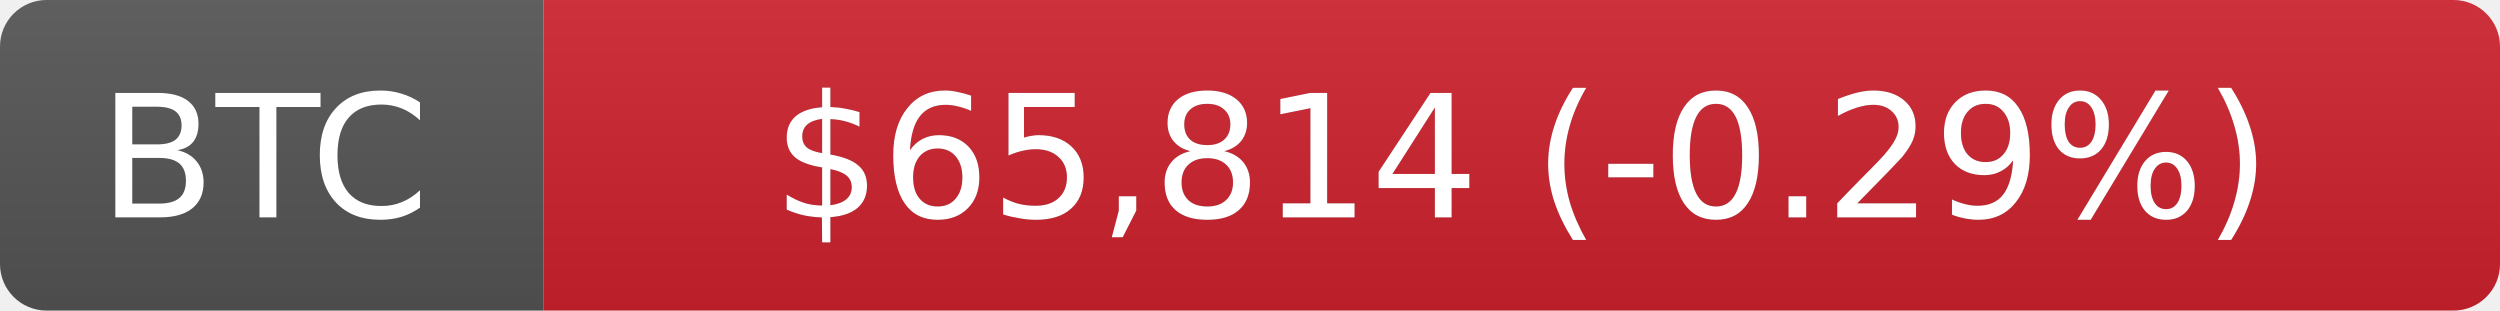
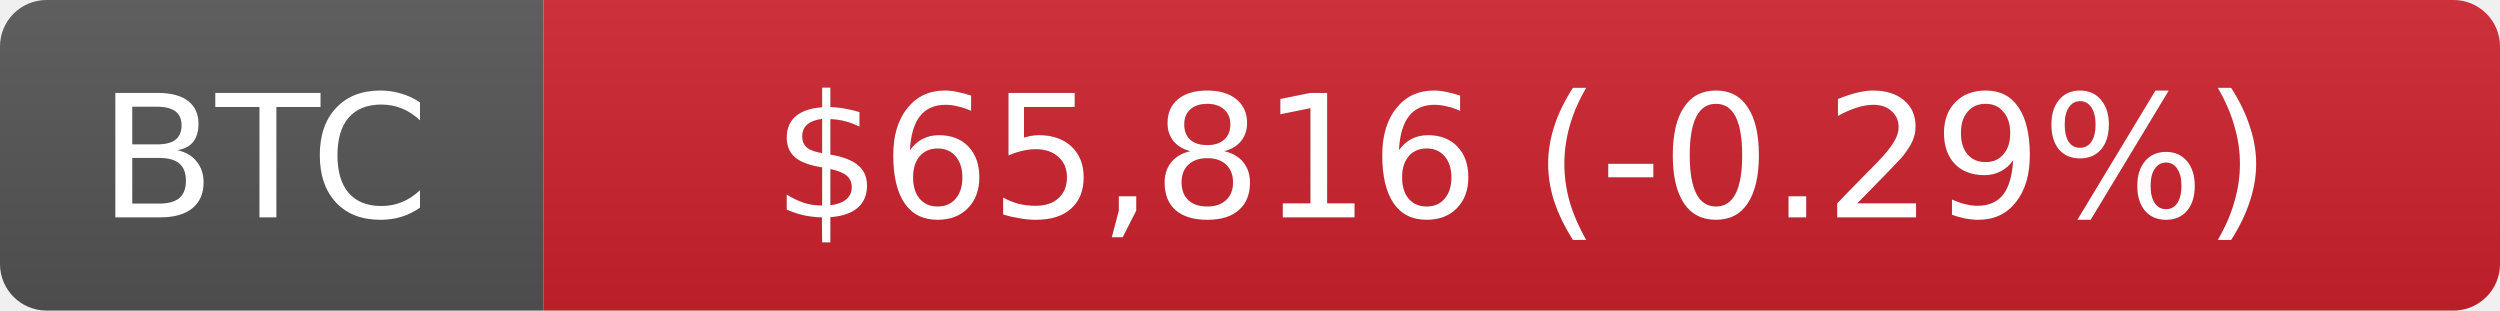
<svg xmlns="http://www.w3.org/2000/svg" width="161" height="20">
  <linearGradient id="smooth" x2="0" y2="100%">
    <stop offset="0" stop-color="#bbb" stop-opacity=".1" />
    <stop offset="1" stop-opacity=".1" />
  </linearGradient>
  <clipPath id="r">
    <rect width="161" height="20" rx="3" fill="#fff" />
  </clipPath>
  <g clip-path="url(#r)">
    <rect width="35" height="20" fill="#555555" />
    <rect x="35" width="126" height="20" fill="#cf222e" />
    <rect width="161" height="20" fill="url(#smooth)" />
  </g>
  <g fill="#fff" text-anchor="middle" font-family="DejaVu Sans,Verdana,Geneva,sans-serif" font-size="11">
    <text x="17" y="14" fill="#010101" fill-opacity=".3">BTC</text>
    <text x="17" y="14">BTC</text>
-     <text x="98" y="14" fill="#010101" fill-opacity=".3">$65,814 (-0.29%)</text>
-     <text x="98" y="14">$65,814 (-0.29%)</text>
+     <text x="98" y="14" fill="#010101" fill-opacity=".3">$65,816 (-0.29%)</text>
+     <text x="98" y="14">$65,816 (-0.29%)</text>
  </g>
</svg>
